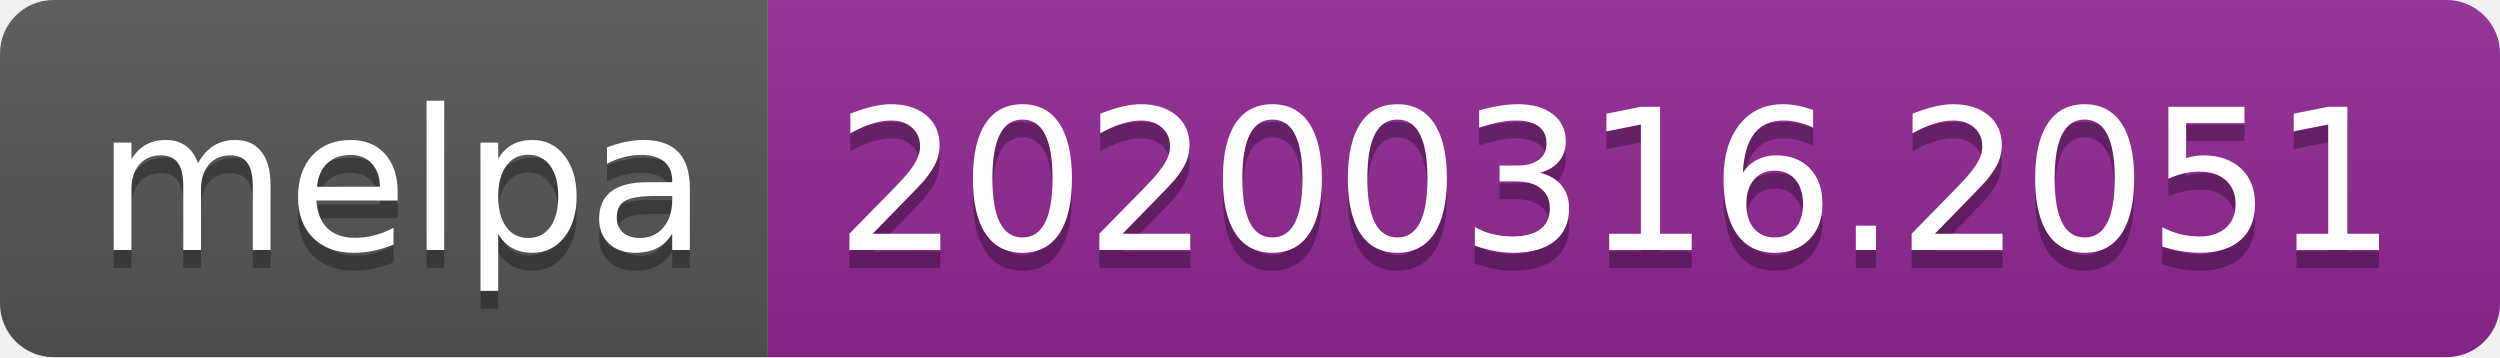
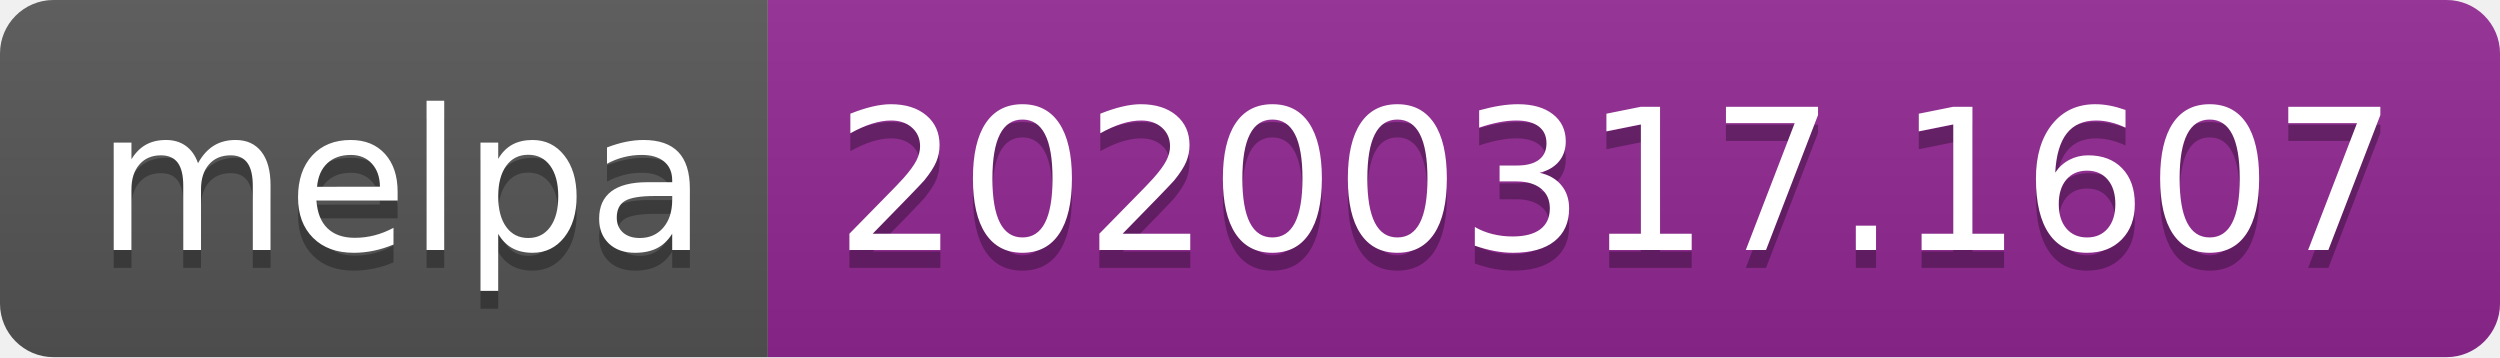
<svg xmlns="http://www.w3.org/2000/svg" width="140" height="20">
  <linearGradient id="b" x2="0" y2="100%">
    <stop offset="0" stop-color="#bbb" stop-opacity=".1" />
    <stop offset="1" stop-opacity=".1" />
  </linearGradient>
  <clipPath id="a">
    <rect width="140" height="20" rx="3" fill="#fff" />
  </clipPath>
  <g clip-path="url(#a)">
    <path fill="#555" d="M0 0h43v20H0z" />
    <path fill="#922793" d="M43 0h97v20H43z" />
    <path fill="url(#b)" d="M0 0h140v20H0z" />
  </g>
  <g fill="#fff" text-anchor="middle" font-family="DejaVu Sans,Verdana,Geneva,sans-serif" font-size="110">
    <text x="225" y="150" fill="#010101" fill-opacity=".3" transform="scale(.1)" textLength="330">melpa</text>
    <text x="225" y="140" transform="scale(.1)" textLength="330">melpa</text>
-     <text x="905" y="150" fill="#010101" fill-opacity=".3" transform="scale(.1)" textLength="870">20200316.2051</text>
-     <text x="905" y="140" transform="scale(.1)" textLength="870">20200316.2051</text>
+     <text x="905" y="150" fill="#010101" fill-opacity=".3" transform="scale(.1)" textLength="870">20200317.1607</text>
+     <text x="905" y="140" transform="scale(.1)" textLength="870">20200317.1607</text>
  </g>
</svg>
